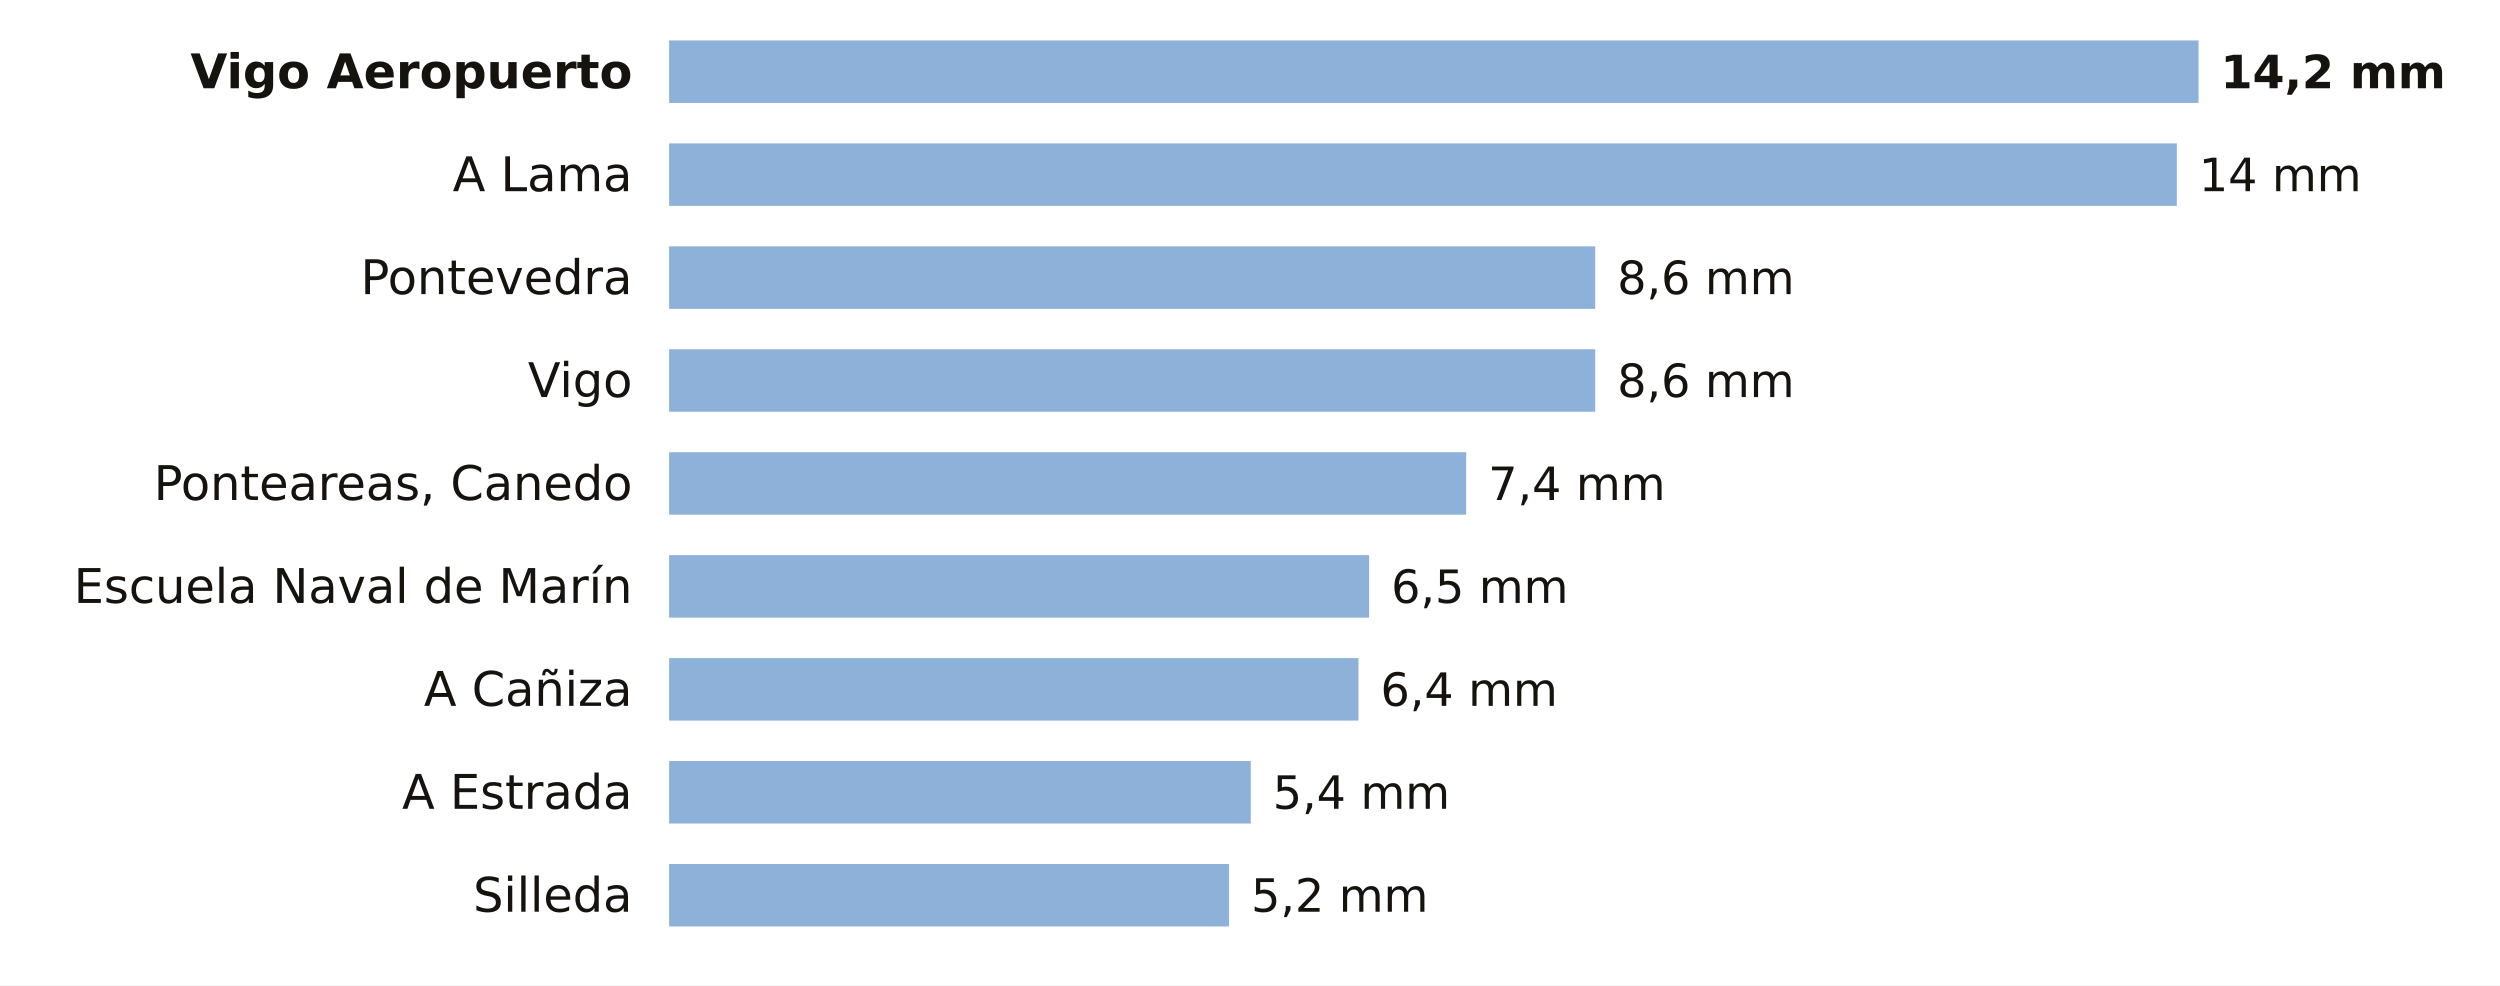
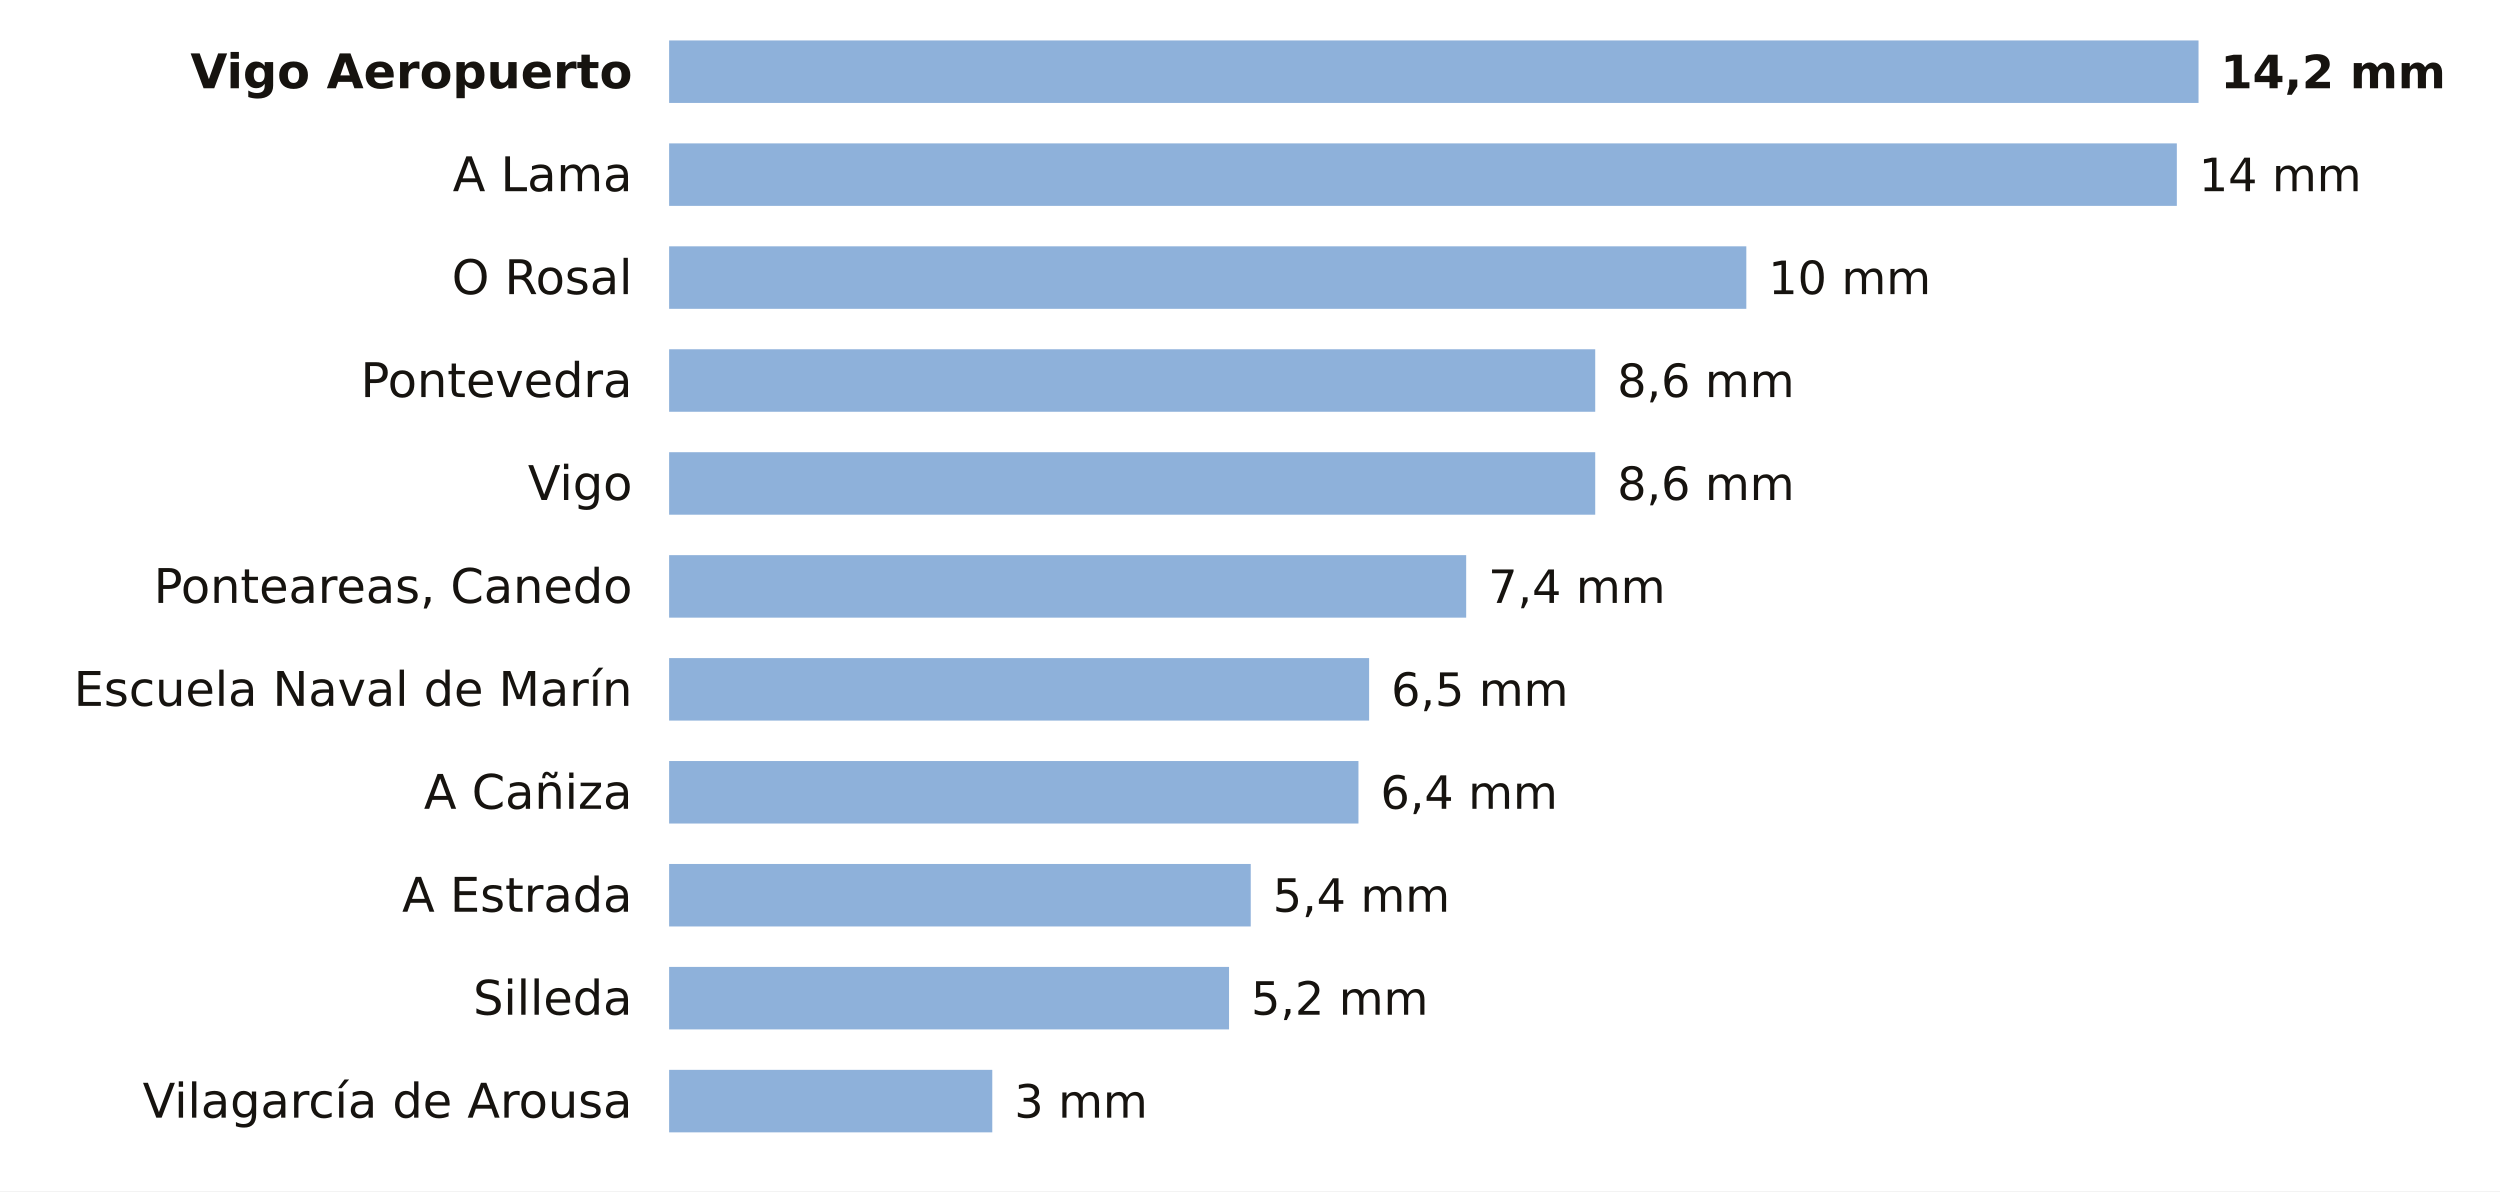
- <svg xmlns="http://www.w3.org/2000/svg" viewBox="0 0 680 268" width="680" height="268" role="img" aria-label="La lluvia de los últimos 7 días en las estaciones de AEMET de Pontevedra">
-   <rect width="680" height="268" fill="#FFFFFF" />
+ <svg xmlns="http://www.w3.org/2000/svg" viewBox="0 0 680 324" width="680" height="324" role="img" aria-label="La lluvia de los últimos 7 días en las estaciones de AEMET de Pontevedra">
+   <rect width="680" height="324" fill="#FFFFFF" />
  <text x="172.0" y="24.0" font-size="13" fill="#16130F" text-anchor="end" font-weight="600" font-family="Public Sans, DejaVu Sans, Arial, sans-serif">Vigo Aeropuerto</text>
  <rect x="182" y="11" width="416.0" height="17" fill="#8EB1DA" />
  <text x="604.0" y="24.0" font-size="12.5" fill="#16130F" text-anchor="start" font-weight="700" font-family="Public Sans, DejaVu Sans, Arial, sans-serif">14,2 mm</text>
  <text x="172.0" y="52.0" font-size="13" fill="#16130F" text-anchor="end" font-weight="400" font-family="Public Sans, DejaVu Sans, Arial, sans-serif">A Lama</text>
  <rect x="182" y="39" width="410.1" height="17" fill="#8EB1DA" />
  <text x="598.1" y="52.0" font-size="12.5" fill="#16130F" text-anchor="start" font-weight="500" font-family="Public Sans, DejaVu Sans, Arial, sans-serif">14 mm</text>
-   <text x="172.0" y="80.0" font-size="13" fill="#16130F" text-anchor="end" font-weight="400" font-family="Public Sans, DejaVu Sans, Arial, sans-serif">Pontevedra</text>
-   <rect x="182" y="67" width="251.9" height="17" fill="#8EB1DA" />
-   <text x="439.9" y="80.0" font-size="12.5" fill="#16130F" text-anchor="start" font-weight="500" font-family="Public Sans, DejaVu Sans, Arial, sans-serif">8,6 mm</text>
-   <text x="172.0" y="108.0" font-size="13" fill="#16130F" text-anchor="end" font-weight="400" font-family="Public Sans, DejaVu Sans, Arial, sans-serif">Vigo</text>
+   <text x="172.0" y="80.0" font-size="13" fill="#16130F" text-anchor="end" font-weight="400" font-family="Public Sans, DejaVu Sans, Arial, sans-serif">O Rosal</text>
+   <rect x="182" y="67" width="293.0" height="17" fill="#8EB1DA" />
+   <text x="481.0" y="80.0" font-size="12.5" fill="#16130F" text-anchor="start" font-weight="500" font-family="Public Sans, DejaVu Sans, Arial, sans-serif">10 mm</text>
+   <text x="172.0" y="108.0" font-size="13" fill="#16130F" text-anchor="end" font-weight="400" font-family="Public Sans, DejaVu Sans, Arial, sans-serif">Pontevedra</text>
  <rect x="182" y="95" width="251.9" height="17" fill="#8EB1DA" />
  <text x="439.9" y="108.0" font-size="12.5" fill="#16130F" text-anchor="start" font-weight="500" font-family="Public Sans, DejaVu Sans, Arial, sans-serif">8,6 mm</text>
-   <text x="172.0" y="136.0" font-size="13" fill="#16130F" text-anchor="end" font-weight="400" font-family="Public Sans, DejaVu Sans, Arial, sans-serif">Ponteareas, Canedo</text>
-   <rect x="182" y="123" width="216.8" height="17" fill="#8EB1DA" />
-   <text x="404.8" y="136.0" font-size="12.5" fill="#16130F" text-anchor="start" font-weight="500" font-family="Public Sans, DejaVu Sans, Arial, sans-serif">7,4 mm</text>
-   <text x="172.0" y="164.0" font-size="13" fill="#16130F" text-anchor="end" font-weight="400" font-family="Public Sans, DejaVu Sans, Arial, sans-serif">Escuela Naval de Marín</text>
-   <rect x="182" y="151" width="190.4" height="17" fill="#8EB1DA" />
-   <text x="378.4" y="164.0" font-size="12.5" fill="#16130F" text-anchor="start" font-weight="500" font-family="Public Sans, DejaVu Sans, Arial, sans-serif">6,5 mm</text>
-   <text x="172.0" y="192.0" font-size="13" fill="#16130F" text-anchor="end" font-weight="400" font-family="Public Sans, DejaVu Sans, Arial, sans-serif">A Cañiza</text>
-   <rect x="182" y="179" width="187.5" height="17" fill="#8EB1DA" />
-   <text x="375.5" y="192.0" font-size="12.5" fill="#16130F" text-anchor="start" font-weight="500" font-family="Public Sans, DejaVu Sans, Arial, sans-serif">6,4 mm</text>
-   <text x="172.0" y="220.0" font-size="13" fill="#16130F" text-anchor="end" font-weight="400" font-family="Public Sans, DejaVu Sans, Arial, sans-serif">A Estrada</text>
-   <rect x="182" y="207" width="158.2" height="17" fill="#8EB1DA" />
-   <text x="346.2" y="220.0" font-size="12.5" fill="#16130F" text-anchor="start" font-weight="500" font-family="Public Sans, DejaVu Sans, Arial, sans-serif">5,4 mm</text>
-   <text x="172.0" y="248.0" font-size="13" fill="#16130F" text-anchor="end" font-weight="400" font-family="Public Sans, DejaVu Sans, Arial, sans-serif">Silleda</text>
-   <rect x="182" y="235" width="152.3" height="17" fill="#8EB1DA" />
-   <text x="340.3" y="248.0" font-size="12.5" fill="#16130F" text-anchor="start" font-weight="500" font-family="Public Sans, DejaVu Sans, Arial, sans-serif">5,2 mm</text>
+   <text x="172.0" y="136.0" font-size="13" fill="#16130F" text-anchor="end" font-weight="400" font-family="Public Sans, DejaVu Sans, Arial, sans-serif">Vigo</text>
+   <rect x="182" y="123" width="251.9" height="17" fill="#8EB1DA" />
+   <text x="439.9" y="136.0" font-size="12.5" fill="#16130F" text-anchor="start" font-weight="500" font-family="Public Sans, DejaVu Sans, Arial, sans-serif">8,6 mm</text>
+   <text x="172.0" y="164.0" font-size="13" fill="#16130F" text-anchor="end" font-weight="400" font-family="Public Sans, DejaVu Sans, Arial, sans-serif">Ponteareas, Canedo</text>
+   <rect x="182" y="151" width="216.8" height="17" fill="#8EB1DA" />
+   <text x="404.8" y="164.0" font-size="12.5" fill="#16130F" text-anchor="start" font-weight="500" font-family="Public Sans, DejaVu Sans, Arial, sans-serif">7,4 mm</text>
+   <text x="172.0" y="192.0" font-size="13" fill="#16130F" text-anchor="end" font-weight="400" font-family="Public Sans, DejaVu Sans, Arial, sans-serif">Escuela Naval de Marín</text>
+   <rect x="182" y="179" width="190.4" height="17" fill="#8EB1DA" />
+   <text x="378.4" y="192.0" font-size="12.5" fill="#16130F" text-anchor="start" font-weight="500" font-family="Public Sans, DejaVu Sans, Arial, sans-serif">6,5 mm</text>
+   <text x="172.0" y="220.0" font-size="13" fill="#16130F" text-anchor="end" font-weight="400" font-family="Public Sans, DejaVu Sans, Arial, sans-serif">A Cañiza</text>
+   <rect x="182" y="207" width="187.5" height="17" fill="#8EB1DA" />
+   <text x="375.5" y="220.0" font-size="12.5" fill="#16130F" text-anchor="start" font-weight="500" font-family="Public Sans, DejaVu Sans, Arial, sans-serif">6,4 mm</text>
+   <text x="172.0" y="248.0" font-size="13" fill="#16130F" text-anchor="end" font-weight="400" font-family="Public Sans, DejaVu Sans, Arial, sans-serif">A Estrada</text>
+   <rect x="182" y="235" width="158.2" height="17" fill="#8EB1DA" />
+   <text x="346.2" y="248.0" font-size="12.5" fill="#16130F" text-anchor="start" font-weight="500" font-family="Public Sans, DejaVu Sans, Arial, sans-serif">5,4 mm</text>
+   <text x="172.0" y="276.0" font-size="13" fill="#16130F" text-anchor="end" font-weight="400" font-family="Public Sans, DejaVu Sans, Arial, sans-serif">Silleda</text>
+   <rect x="182" y="263" width="152.3" height="17" fill="#8EB1DA" />
+   <text x="340.3" y="276.0" font-size="12.5" fill="#16130F" text-anchor="start" font-weight="500" font-family="Public Sans, DejaVu Sans, Arial, sans-serif">5,2 mm</text>
+   <text x="172.0" y="304.0" font-size="13" fill="#16130F" text-anchor="end" font-weight="400" font-family="Public Sans, DejaVu Sans, Arial, sans-serif">Vilagarcía de Arousa</text>
+   <rect x="182" y="291" width="87.9" height="17" fill="#8EB1DA" />
+   <text x="275.9" y="304.0" font-size="12.5" fill="#16130F" text-anchor="start" font-weight="500" font-family="Public Sans, DejaVu Sans, Arial, sans-serif">3 mm</text>
</svg>
